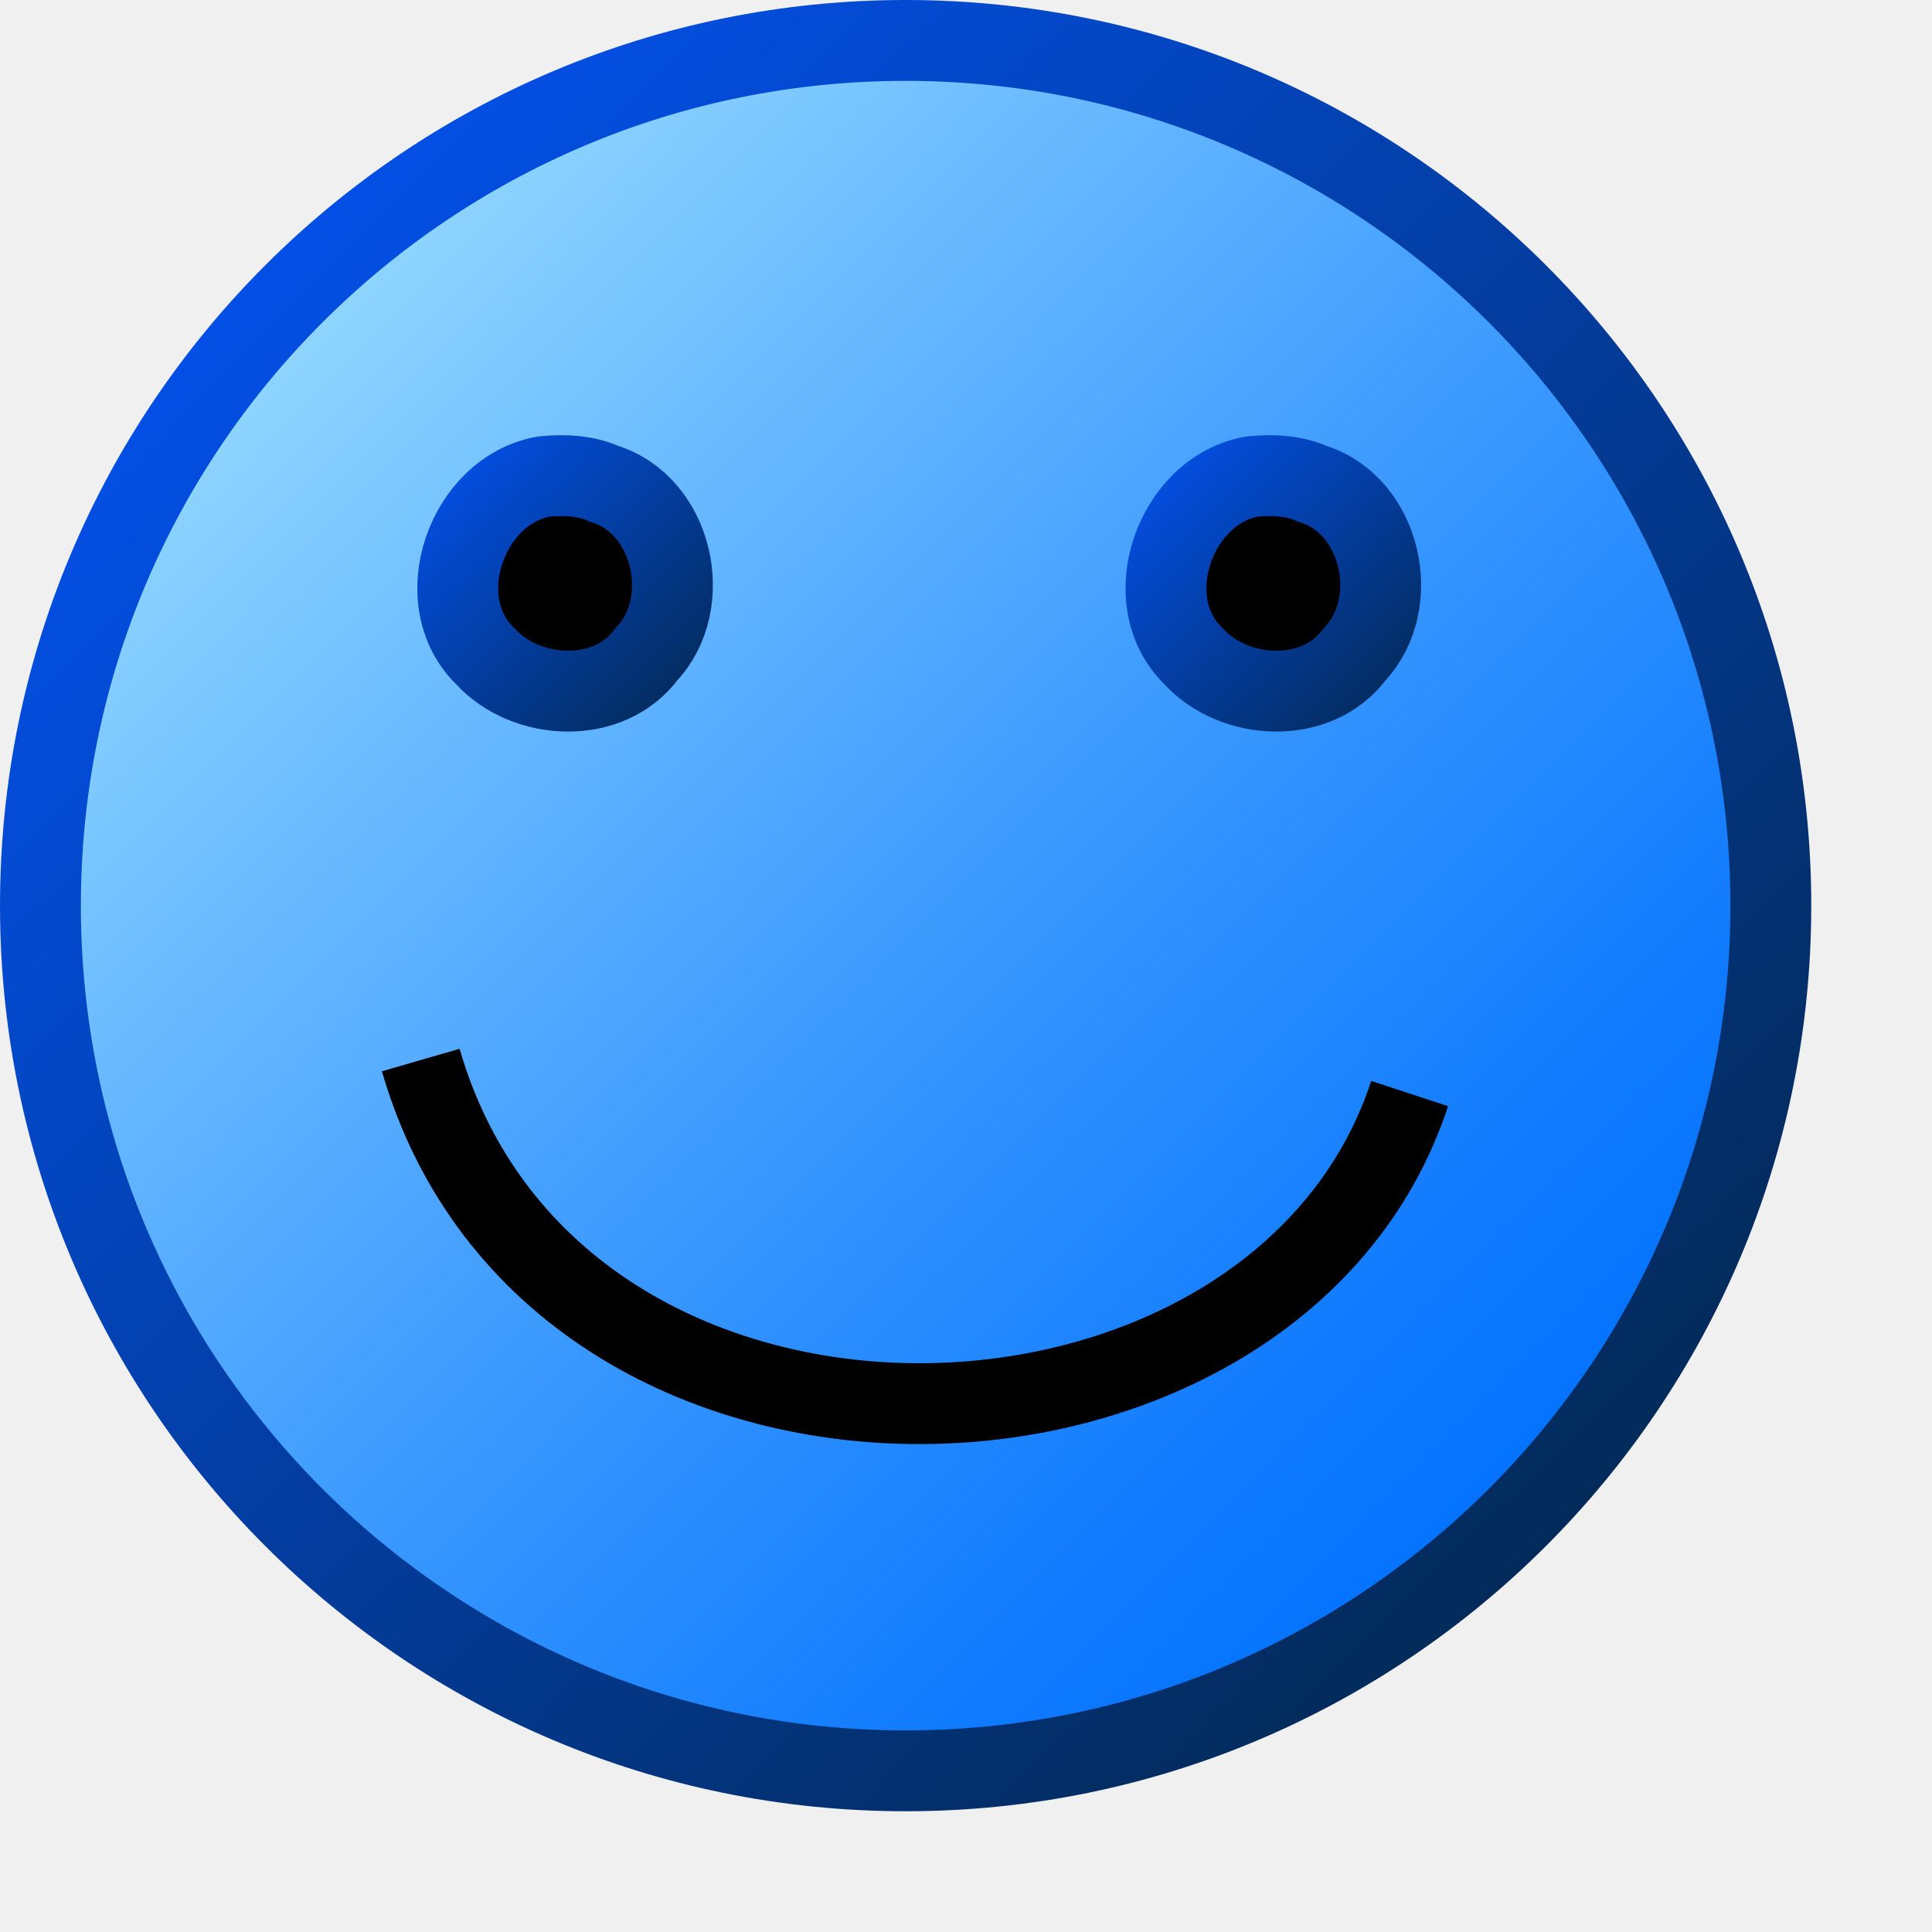
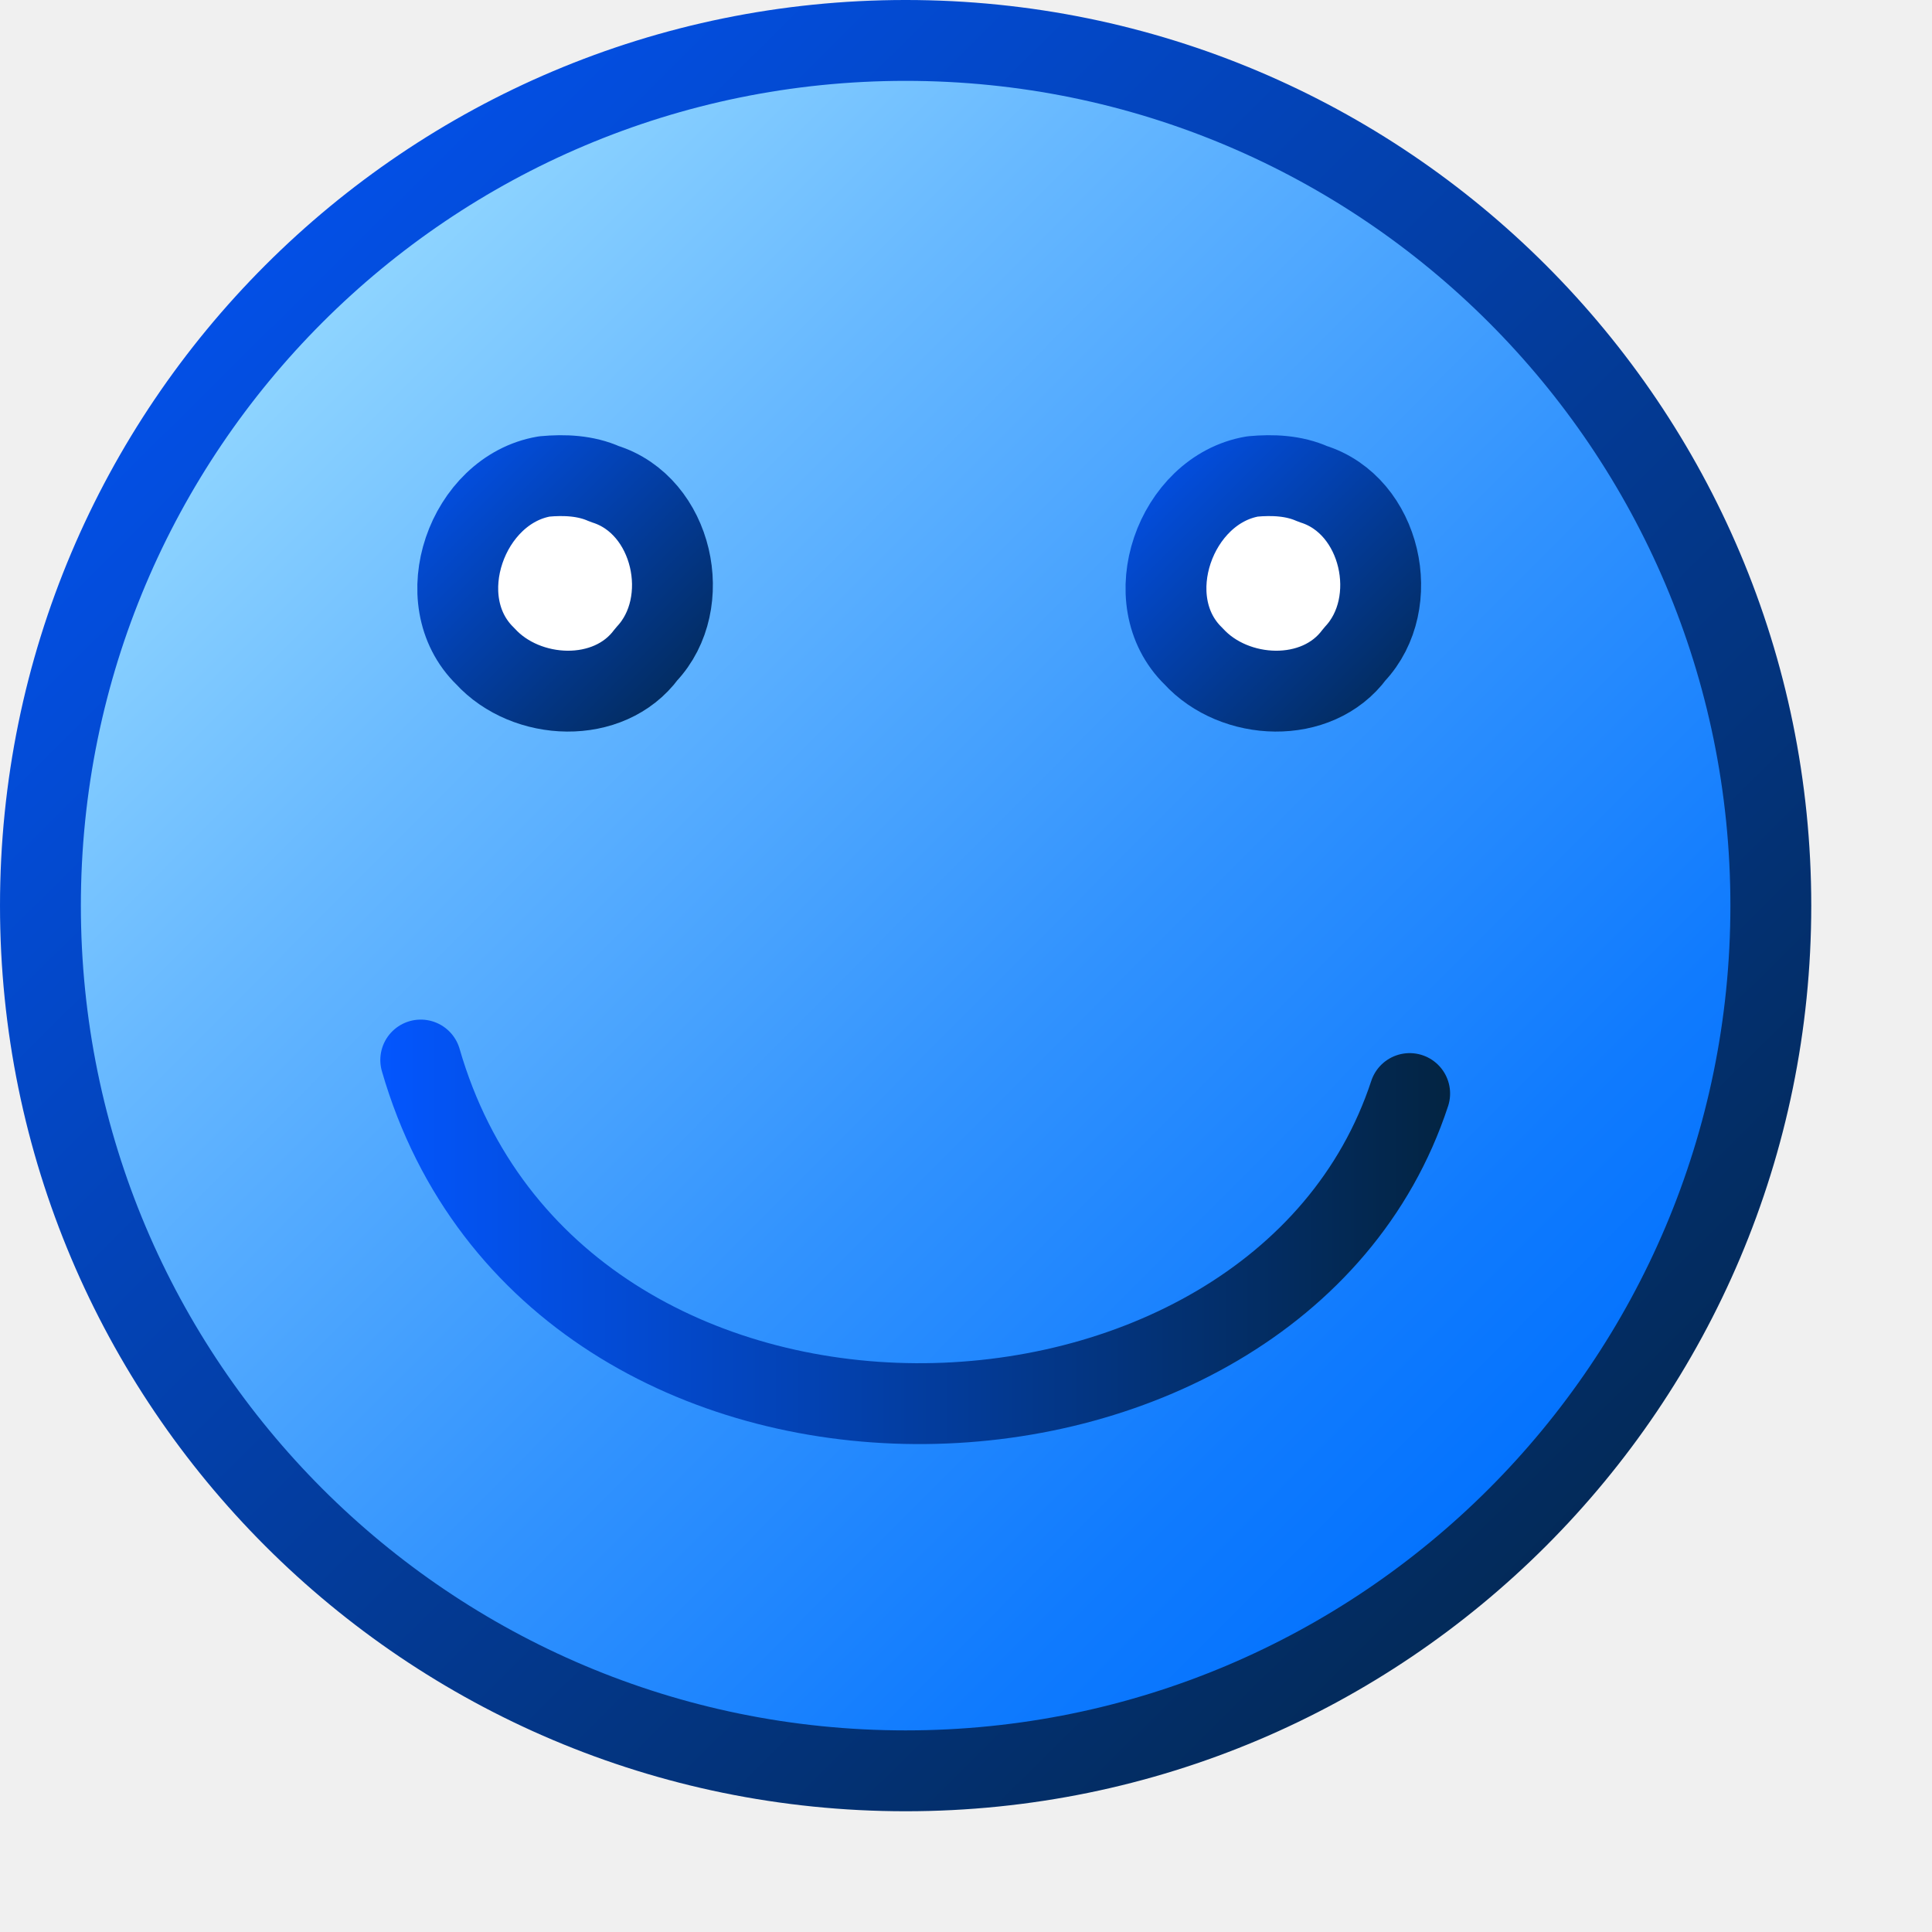
- <svg xmlns="http://www.w3.org/2000/svg" xmlns:xlink="http://www.w3.org/1999/xlink" width="300pt" height="300pt" id="svg1351">
+ <svg xmlns="http://www.w3.org/2000/svg" xmlns:xlink="http://www.w3.org/1999/xlink" id="svg1351" height="300pt" width="300pt">
  <defs id="defs3">
-     <linearGradient xlink:href="#bluedarktoblackblue" id="linearGradient3230" gradientUnits="userSpaceOnUse" gradientTransform="matrix(0.188514,0,0,0.188514,226.4057,154.5504)" x1="37.079" y1="88.656" x2="158.274" y2="210.733" />
-     <linearGradient xlink:href="#bluedarktoblackblue" id="linearGradient3229" gradientUnits="userSpaceOnUse" gradientTransform="matrix(0.188514,0,0,0.188514,176.4057,154.5504)" x1="37.079" y1="88.656" x2="158.274" y2="210.733" />
-     <linearGradient xlink:href="#bluedarktoblackblue" id="linearGradient3228" gradientUnits="userSpaceOnUse" x1="37.079" y1="88.656" x2="158.274" y2="210.733" />
-     <linearGradient xlink:href="#bluelignonlinblu" id="linearGradient3227" gradientUnits="userSpaceOnUse" x1="36.689" y1="88.712" x2="158.61" y2="210.119" />
-     <linearGradient xlink:href="#bluedarktoblackblue" id="linearGradient20877" gradientUnits="userSpaceOnUse" gradientTransform="scale(1.00004,0.99996)" x1="163.375" y1="328.042" x2="118.996" y2="372.416" />
-     <linearGradient xlink:href="#bluelignonlinblu" id="linearGradient3975" gradientUnits="userSpaceOnUse" gradientTransform="scale(1.000042,0.999958)" x1="119.148" y1="328.345" x2="163.239" y2="372.794" />
-     <radialGradient cx="38.797" cy="112.961" r="67.359" fx="38.797" fy="112.961" id="bluelightlesstoblue" gradientUnits="userSpaceOnUse">
-       <stop style="stop-color:#6eaafe;stop-opacity:1;" offset="0.241" id="stop3469" />
-       <stop style="stop-color:#0356fe;stop-opacity:1;" offset="1" id="stop3470" />
+     <linearGradient y2="210.733" x2="158.274" y1="88.656" x1="37.079" gradientTransform="matrix(0.188514,0,0,0.188514,226.4057,154.5504)" gradientUnits="userSpaceOnUse" id="linearGradient3230" xlink:href="#bluedarktoblackblue" />
+     <linearGradient y2="210.733" x2="158.274" y1="88.656" x1="37.079" gradientTransform="matrix(0.188514,0,0,0.188514,176.4057,154.5504)" gradientUnits="userSpaceOnUse" id="linearGradient3229" xlink:href="#bluedarktoblackblue" />
+     <linearGradient y2="210.733" x2="158.274" y1="88.656" x1="37.079" gradientUnits="userSpaceOnUse" id="linearGradient3228" xlink:href="#bluedarktoblackblue" />
+     <linearGradient y2="210.119" x2="158.61" y1="88.712" x1="36.689" gradientUnits="userSpaceOnUse" id="linearGradient3227" xlink:href="#bluelignonlinblu" />
+     <linearGradient y2="372.416" x2="118.996" y1="328.042" x1="163.375" gradientTransform="scale(1.00004,0.99996)" gradientUnits="userSpaceOnUse" id="linearGradient20877" xlink:href="#bluedarktoblackblue" />
+     <linearGradient y2="372.794" x2="163.239" y1="328.345" x1="119.148" gradientTransform="scale(1.000042,0.999958)" gradientUnits="userSpaceOnUse" id="linearGradient3975" xlink:href="#bluelignonlinblu" />
+     <radialGradient gradientUnits="userSpaceOnUse" id="bluelightlesstoblue" fy="112.961" fx="38.797" r="67.359" cy="112.961" cx="38.797">
+       <stop id="stop3469" offset="0.241" style="stop-color:#6eaafe;stop-opacity:1;" />
+       <stop id="stop3470" offset="1" style="stop-color:#0356fe;stop-opacity:1;" />
    </radialGradient>
-     <linearGradient xlink:href="#bluedarktoblackblue" id="linearGradient9090" gradientTransform="matrix(2.808076,0,0,2.922298,-769.9288,-1889.075)" x1="279.249" y1="649.64" x2="401.075" y2="771.107" gradientUnits="userSpaceOnUse" />
-     <linearGradient xlink:href="#bluelignonlinblu" id="linearGradient9094" gradientTransform="matrix(2.808076,0,0,2.922298,-769.9288,-1889.075)" x1="280.355" y1="650.317" x2="401.829" y2="770.88" gradientUnits="userSpaceOnUse" />
-     <linearGradient xlink:href="#bluedarktoblackblue" id="linearGradient20876" gradientUnits="userSpaceOnUse" gradientTransform="scale(2.469275,0.404977)" x1="154.152" y1="337.641" x2="165.147" y2="404.175" />
-     <linearGradient xlink:href="#bluelignonlinblu" id="linearGradient20875" gradientUnits="userSpaceOnUse" gradientTransform="scale(2.469275,0.404977)" x1="154.172" y1="338.609" x2="165.401" y2="405.389" />
-     <linearGradient xlink:href="#bluedarktoblackblue" id="linearGradient20874" gradientUnits="userSpaceOnUse" gradientTransform="scale(2.469275,0.404977)" x1="154.152" y1="337.641" x2="165.147" y2="404.175" />
-     <linearGradient xlink:href="#bluelignonlinblu" id="linearGradient20873" gradientUnits="userSpaceOnUse" gradientTransform="scale(2.469275,0.404977)" x1="154.172" y1="338.609" x2="165.401" y2="405.389" />
-     <linearGradient xlink:href="#bluedarktoblackblue" id="linearGradient20872" gradientUnits="userSpaceOnUse" gradientTransform="scale(2.469275,0.404977)" x1="154.152" y1="337.641" x2="165.147" y2="404.175" />
-     <linearGradient xlink:href="#bluelignonlinblu" id="linearGradient20871" gradientUnits="userSpaceOnUse" gradientTransform="scale(2.469275,0.404977)" x1="154.172" y1="338.609" x2="165.401" y2="405.389" />
-     <linearGradient xlink:href="#bluedarktoblackblue" id="linearGradient20870" gradientUnits="userSpaceOnUse" gradientTransform="scale(2.469275,0.404977)" x1="154.152" y1="337.641" x2="165.147" y2="404.175" />
-     <linearGradient xlink:href="#bluelignonlinblu" id="linearGradient20869" gradientUnits="userSpaceOnUse" gradientTransform="scale(2.469275,0.404977)" x1="154.172" y1="338.609" x2="165.401" y2="405.389" />
-     <linearGradient xlink:href="#bluedarktoblackblue" id="linearGradient20868" gradientUnits="userSpaceOnUse" gradientTransform="scale(2.469275,0.404977)" x1="154.152" y1="337.641" x2="165.147" y2="404.175" />
-     <linearGradient xlink:href="#bluelignonlinblu" id="linearGradient20867" gradientUnits="userSpaceOnUse" gradientTransform="scale(2.469275,0.404977)" x1="154.172" y1="338.609" x2="165.401" y2="405.389" />
-     <linearGradient xlink:href="#bluedarktoblackblue" id="linearGradient20866" gradientUnits="userSpaceOnUse" gradientTransform="scale(2.469275,0.404977)" x1="154.152" y1="337.641" x2="165.147" y2="404.175" />
-     <linearGradient xlink:href="#bluelignonlinblu" id="linearGradient20865" gradientUnits="userSpaceOnUse" gradientTransform="scale(2.469275,0.404977)" x1="154.172" y1="338.609" x2="165.401" y2="405.389" />
-     <linearGradient xlink:href="#bluedarktoblackblue" id="linearGradient20864" gradientUnits="userSpaceOnUse" gradientTransform="scale(2.469275,0.404977)" x1="154.152" y1="337.641" x2="165.147" y2="404.175" />
-     <linearGradient xlink:href="#bluelignonlinblu" id="linearGradient20863" gradientUnits="userSpaceOnUse" gradientTransform="scale(2.469275,0.404977)" x1="154.172" y1="338.609" x2="165.401" y2="405.389" />
-     <linearGradient xlink:href="#bluedarktoblackblue" id="linearGradient20862" gradientUnits="userSpaceOnUse" gradientTransform="scale(2.469275,0.404977)" x1="154.152" y1="337.641" x2="165.147" y2="404.175" />
-     <linearGradient xlink:href="#bluelignonlinblu" id="linearGradient20861" gradientUnits="userSpaceOnUse" gradientTransform="scale(2.469275,0.404977)" x1="154.172" y1="338.609" x2="165.401" y2="405.389" />
-     <linearGradient xlink:href="#bluedarktoblackblue" id="linearGradient20860" gradientUnits="userSpaceOnUse" gradientTransform="scale(2.469275,0.404977)" x1="154.152" y1="337.641" x2="165.147" y2="404.175" />
-     <linearGradient xlink:href="#bluelignonlinblu" id="linearGradient20859" gradientUnits="userSpaceOnUse" gradientTransform="scale(2.469275,0.404977)" x1="154.172" y1="338.609" x2="165.401" y2="405.389" />
-     <linearGradient xlink:href="#bluedarktoblackblue" id="linearGradient20858" gradientUnits="userSpaceOnUse" gradientTransform="scale(2.469275,0.404977)" x1="154.152" y1="337.641" x2="165.147" y2="404.175" />
-     <linearGradient xlink:href="#bluelignonlinblu" id="linearGradient20857" gradientUnits="userSpaceOnUse" gradientTransform="scale(2.469275,0.404977)" x1="154.172" y1="338.609" x2="165.401" y2="405.389" />
-     <linearGradient xlink:href="#bluedarktoblackblue" id="linearGradient20856" gradientUnits="userSpaceOnUse" gradientTransform="scale(2.469275,0.404977)" x1="154.152" y1="337.641" x2="165.147" y2="404.175" />
-     <linearGradient xlink:href="#bluelignonlinblu" id="linearGradient20855" gradientUnits="userSpaceOnUse" gradientTransform="scale(2.469275,0.404977)" x1="154.172" y1="338.609" x2="165.401" y2="405.389" />
-     <linearGradient xlink:href="#bluedarktoblackblue" id="linearGradient20854" gradientUnits="userSpaceOnUse" gradientTransform="scale(2.469275,0.404977)" x1="154.152" y1="337.641" x2="165.147" y2="404.175" />
-     <linearGradient xlink:href="#bluelignonlinblu" id="linearGradient20853" gradientUnits="userSpaceOnUse" gradientTransform="scale(2.469275,0.404977)" x1="154.172" y1="338.609" x2="165.401" y2="405.389" />
-     <linearGradient xlink:href="#bluedarktoblackblue" id="linearGradient20852" gradientUnits="userSpaceOnUse" gradientTransform="scale(2.469275,0.404977)" x1="154.152" y1="337.641" x2="165.147" y2="404.175" />
-     <linearGradient xlink:href="#bluelignonlinblu" id="linearGradient20851" gradientUnits="userSpaceOnUse" gradientTransform="scale(2.469275,0.404977)" x1="154.172" y1="338.609" x2="165.401" y2="405.389" />
-     <linearGradient xlink:href="#bluedarktoblackblue" id="linearGradient20850" gradientUnits="userSpaceOnUse" gradientTransform="scale(2.469275,0.404977)" x1="154.152" y1="337.641" x2="165.147" y2="404.175" />
-     <linearGradient xlink:href="#bluelignonlinblu" id="linearGradient20849" gradientUnits="userSpaceOnUse" gradientTransform="scale(2.469275,0.404977)" x1="154.172" y1="338.609" x2="165.401" y2="405.389" />
-     <linearGradient xlink:href="#bluedarktoblackblue" id="linearGradient7820" gradientTransform="matrix(1.918468,0,0,1.503486,-339.4996,-987.3535)" x1="182.833" y1="684.161" x2="365.962" y2="870.42" gradientUnits="userSpaceOnUse" />
-     <linearGradient xlink:href="#bluelignonlinblu" id="linearGradient7816" gradientTransform="matrix(1.918468,0,0,1.503486,-339.4996,-987.3535)" x1="184.647" y1="687.224" x2="364.149" y2="864.294" gradientUnits="userSpaceOnUse" />
-     <radialGradient cx="38.797" cy="112.961" r="67.359" fx="38.797" fy="112.961" id="bluedarktoblackblue" gradientUnits="userSpaceOnUse">
-       <stop style="stop-color:#0356fe;stop-opacity:1;" offset="0" id="stop2959" />
-       <stop style="stop-color:#032442;stop-opacity:1;" offset="1" id="stop2960" />
+     <linearGradient gradientUnits="userSpaceOnUse" y2="771.107" x2="401.075" y1="649.64" x1="279.249" gradientTransform="matrix(2.808076,0,0,2.922298,-769.9288,-1889.075)" id="linearGradient9090" xlink:href="#bluedarktoblackblue" />
+     <linearGradient gradientUnits="userSpaceOnUse" y2="770.88" x2="401.829" y1="650.317" x1="280.355" gradientTransform="matrix(2.808076,0,0,2.922298,-769.9288,-1889.075)" id="linearGradient9094" xlink:href="#bluelignonlinblu" />
+     <linearGradient y2="404.175" x2="165.147" y1="337.641" x1="154.152" gradientTransform="scale(2.469275,0.404977)" gradientUnits="userSpaceOnUse" id="linearGradient20876" xlink:href="#bluedarktoblackblue" />
+     <linearGradient y2="405.389" x2="165.401" y1="338.609" x1="154.172" gradientTransform="scale(2.469275,0.404977)" gradientUnits="userSpaceOnUse" id="linearGradient20875" xlink:href="#bluelignonlinblu" />
+     <linearGradient y2="404.175" x2="165.147" y1="337.641" x1="154.152" gradientTransform="scale(2.469275,0.404977)" gradientUnits="userSpaceOnUse" id="linearGradient20874" xlink:href="#bluedarktoblackblue" />
+     <linearGradient y2="405.389" x2="165.401" y1="338.609" x1="154.172" gradientTransform="scale(2.469275,0.404977)" gradientUnits="userSpaceOnUse" id="linearGradient20873" xlink:href="#bluelignonlinblu" />
+     <linearGradient y2="404.175" x2="165.147" y1="337.641" x1="154.152" gradientTransform="scale(2.469275,0.404977)" gradientUnits="userSpaceOnUse" id="linearGradient20872" xlink:href="#bluedarktoblackblue" />
+     <linearGradient y2="405.389" x2="165.401" y1="338.609" x1="154.172" gradientTransform="scale(2.469275,0.404977)" gradientUnits="userSpaceOnUse" id="linearGradient20871" xlink:href="#bluelignonlinblu" />
+     <linearGradient y2="404.175" x2="165.147" y1="337.641" x1="154.152" gradientTransform="scale(2.469275,0.404977)" gradientUnits="userSpaceOnUse" id="linearGradient20870" xlink:href="#bluedarktoblackblue" />
+     <linearGradient y2="405.389" x2="165.401" y1="338.609" x1="154.172" gradientTransform="scale(2.469275,0.404977)" gradientUnits="userSpaceOnUse" id="linearGradient20869" xlink:href="#bluelignonlinblu" />
+     <linearGradient y2="404.175" x2="165.147" y1="337.641" x1="154.152" gradientTransform="scale(2.469275,0.404977)" gradientUnits="userSpaceOnUse" id="linearGradient20868" xlink:href="#bluedarktoblackblue" />
+     <linearGradient y2="405.389" x2="165.401" y1="338.609" x1="154.172" gradientTransform="scale(2.469275,0.404977)" gradientUnits="userSpaceOnUse" id="linearGradient20867" xlink:href="#bluelignonlinblu" />
+     <linearGradient y2="404.175" x2="165.147" y1="337.641" x1="154.152" gradientTransform="scale(2.469275,0.404977)" gradientUnits="userSpaceOnUse" id="linearGradient20866" xlink:href="#bluedarktoblackblue" />
+     <linearGradient y2="405.389" x2="165.401" y1="338.609" x1="154.172" gradientTransform="scale(2.469275,0.404977)" gradientUnits="userSpaceOnUse" id="linearGradient20865" xlink:href="#bluelignonlinblu" />
+     <linearGradient y2="404.175" x2="165.147" y1="337.641" x1="154.152" gradientTransform="scale(2.469275,0.404977)" gradientUnits="userSpaceOnUse" id="linearGradient20864" xlink:href="#bluedarktoblackblue" />
+     <linearGradient y2="405.389" x2="165.401" y1="338.609" x1="154.172" gradientTransform="scale(2.469275,0.404977)" gradientUnits="userSpaceOnUse" id="linearGradient20863" xlink:href="#bluelignonlinblu" />
+     <linearGradient y2="404.175" x2="165.147" y1="337.641" x1="154.152" gradientTransform="scale(2.469275,0.404977)" gradientUnits="userSpaceOnUse" id="linearGradient20862" xlink:href="#bluedarktoblackblue" />
+     <linearGradient y2="405.389" x2="165.401" y1="338.609" x1="154.172" gradientTransform="scale(2.469275,0.404977)" gradientUnits="userSpaceOnUse" id="linearGradient20861" xlink:href="#bluelignonlinblu" />
+     <linearGradient y2="404.175" x2="165.147" y1="337.641" x1="154.152" gradientTransform="scale(2.469275,0.404977)" gradientUnits="userSpaceOnUse" id="linearGradient20860" xlink:href="#bluedarktoblackblue" />
+     <linearGradient y2="405.389" x2="165.401" y1="338.609" x1="154.172" gradientTransform="scale(2.469275,0.404977)" gradientUnits="userSpaceOnUse" id="linearGradient20859" xlink:href="#bluelignonlinblu" />
+     <linearGradient y2="404.175" x2="165.147" y1="337.641" x1="154.152" gradientTransform="scale(2.469275,0.404977)" gradientUnits="userSpaceOnUse" id="linearGradient20858" xlink:href="#bluedarktoblackblue" />
+     <linearGradient y2="405.389" x2="165.401" y1="338.609" x1="154.172" gradientTransform="scale(2.469275,0.404977)" gradientUnits="userSpaceOnUse" id="linearGradient20857" xlink:href="#bluelignonlinblu" />
+     <linearGradient y2="404.175" x2="165.147" y1="337.641" x1="154.152" gradientTransform="scale(2.469275,0.404977)" gradientUnits="userSpaceOnUse" id="linearGradient20856" xlink:href="#bluedarktoblackblue" />
+     <linearGradient y2="405.389" x2="165.401" y1="338.609" x1="154.172" gradientTransform="scale(2.469275,0.404977)" gradientUnits="userSpaceOnUse" id="linearGradient20855" xlink:href="#bluelignonlinblu" />
+     <linearGradient y2="404.175" x2="165.147" y1="337.641" x1="154.152" gradientTransform="scale(2.469275,0.404977)" gradientUnits="userSpaceOnUse" id="linearGradient20854" xlink:href="#bluedarktoblackblue" />
+     <linearGradient y2="405.389" x2="165.401" y1="338.609" x1="154.172" gradientTransform="scale(2.469275,0.404977)" gradientUnits="userSpaceOnUse" id="linearGradient20853" xlink:href="#bluelignonlinblu" />
+     <linearGradient y2="404.175" x2="165.147" y1="337.641" x1="154.152" gradientTransform="scale(2.469275,0.404977)" gradientUnits="userSpaceOnUse" id="linearGradient20852" xlink:href="#bluedarktoblackblue" />
+     <linearGradient y2="405.389" x2="165.401" y1="338.609" x1="154.172" gradientTransform="scale(2.469275,0.404977)" gradientUnits="userSpaceOnUse" id="linearGradient20851" xlink:href="#bluelignonlinblu" />
+     <linearGradient y2="404.175" x2="165.147" y1="337.641" x1="154.152" gradientTransform="scale(2.469275,0.404977)" gradientUnits="userSpaceOnUse" id="linearGradient20850" xlink:href="#bluedarktoblackblue" />
+     <linearGradient y2="405.389" x2="165.401" y1="338.609" x1="154.172" gradientTransform="scale(2.469275,0.404977)" gradientUnits="userSpaceOnUse" id="linearGradient20849" xlink:href="#bluelignonlinblu" />
+     <linearGradient gradientUnits="userSpaceOnUse" y2="870.42" x2="365.962" y1="684.161" x1="182.833" gradientTransform="matrix(1.918468,0,0,1.503486,-339.4996,-987.3535)" id="linearGradient7820" xlink:href="#bluedarktoblackblue" />
+     <linearGradient gradientUnits="userSpaceOnUse" y2="864.294" x2="364.149" y1="687.224" x1="184.647" gradientTransform="matrix(1.918468,0,0,1.503486,-339.4996,-987.3535)" id="linearGradient7816" xlink:href="#bluelignonlinblu" />
+     <radialGradient gradientUnits="userSpaceOnUse" id="bluedarktoblackblue" fy="112.961" fx="38.797" r="67.359" cy="112.961" cx="38.797">
+       <stop id="stop2959" offset="0" style="stop-color:#0356fe;stop-opacity:1;" />
+       <stop id="stop2960" offset="1" style="stop-color:#032442;stop-opacity:1;" />
    </radialGradient>
-     <linearGradient xlink:href="#bluedarktoblackblue" id="linearGradient12842" gradientTransform="matrix(12.64691,0,0,13.62437,-2307.517,-2876.397)" x1="183.011" y1="211.827" x2="209.198" y2="237.748" gradientUnits="userSpaceOnUse" />
-     <radialGradient cx="38.797" cy="112.961" r="67.359" fx="38.797" fy="112.961" id="bluelignonlinblu" gradientUnits="userSpaceOnUse">
-       <stop style="stop-color:#d9ffff;stop-opacity:1;" offset="0.006" id="stop84" />
-       <stop style="stop-color:#95d9ff;stop-opacity:1;" offset="0.135" id="stop86" />
-       <stop style="stop-color:#68b9ff;stop-opacity:1;" offset="0.32" id="stop88" />
-       <stop style="stop-color:#3293fe;stop-opacity:1;" offset="0.568" id="stop90" />
-       <stop style="stop-color:#107bfe;stop-opacity:1;" offset="0.753" id="stop92" />
-       <stop style="stop-color:#0372fe;stop-opacity:1;" offset="0.854" id="stop94" />
-       <stop style="stop-color:#0356fe;stop-opacity:1;" offset="1" id="stop96" />
+     <linearGradient gradientUnits="userSpaceOnUse" y2="237.748" x2="209.198" y1="211.827" x1="183.011" gradientTransform="matrix(12.64691,0,0,13.62437,-2307.517,-2876.397)" id="linearGradient12842" xlink:href="#bluedarktoblackblue" />
+     <radialGradient gradientUnits="userSpaceOnUse" id="bluelignonlinblu" fy="112.961" fx="38.797" r="67.359" cy="112.961" cx="38.797">
+       <stop id="stop84" offset="0.006" style="stop-color:#d9ffff;stop-opacity:1;" />
+       <stop id="stop86" offset="0.135" style="stop-color:#95d9ff;stop-opacity:1;" />
+       <stop id="stop88" offset="0.32" style="stop-color:#68b9ff;stop-opacity:1;" />
+       <stop id="stop90" offset="0.568" style="stop-color:#3293fe;stop-opacity:1;" />
+       <stop id="stop92" offset="0.753" style="stop-color:#107bfe;stop-opacity:1;" />
+       <stop id="stop94" offset="0.854" style="stop-color:#0372fe;stop-opacity:1;" />
+       <stop id="stop96" offset="1" style="stop-color:#0356fe;stop-opacity:1;" />
    </radialGradient>
-     <linearGradient xlink:href="#bluelignonlinblu" id="linearGradient12838" gradientTransform="matrix(12.64691,0,0,13.62437,-2307.517,-2876.397)" x1="183.357" y1="211.851" x2="209.276" y2="237.7" gradientUnits="userSpaceOnUse" />
-     <linearGradient xlink:href="#bluedarktoblackblue" id="linearGradient2192" gradientUnits="userSpaceOnUse" gradientTransform="scale(1.052837,0.949815)" x1="237.495" y1="330.729" x2="247.58" y2="340.54" />
-     <linearGradient xlink:href="#bluedarktoblackblue" id="linearGradient2233" gradientUnits="userSpaceOnUse" gradientTransform="scale(0.826386,1.210089)" x1="108.643" y1="270.018" x2="117.589" y2="278.249" />
-     <linearGradient xlink:href="#bluedarktoblackblue" id="linearGradient2247" gradientUnits="userSpaceOnUse" gradientTransform="scale(0.481873,2.075236)" x1="226.055" y1="144.725" x2="237.967" y2="148.958" />
-     <linearGradient xlink:href="#bluedarktoblackblue" id="linearGradient2261" gradientUnits="userSpaceOnUse" gradientTransform="scale(0.481873,2.075236)" x1="175.127" y1="144.083" x2="185.35" y2="148.275" />
-     <linearGradient xlink:href="#bluedarktoblackblue" id="linearGradient2275" gradientUnits="userSpaceOnUse" gradientTransform="scale(0.64693,1.545762)" x1="90.293" y1="209.724" x2="100.213" y2="215.694" />
-     <linearGradient xlink:href="#bluedarktoblackblue" id="linearGradient2304" gradientUnits="userSpaceOnUse" gradientTransform="scale(0.64693,1.545762)" x1="96.726" y1="192.961" x2="104.166" y2="199.922" />
+     <linearGradient gradientUnits="userSpaceOnUse" y2="237.7" x2="209.276" y1="211.851" x1="183.357" gradientTransform="matrix(12.64691,0,0,13.62437,-2307.517,-2876.397)" id="linearGradient12838" xlink:href="#bluelignonlinblu" />
+     <linearGradient y2="340.54" x2="247.58" y1="330.729" x1="237.495" gradientTransform="scale(1.052837,0.949815)" gradientUnits="userSpaceOnUse" id="linearGradient2192" xlink:href="#bluedarktoblackblue" />
+     <linearGradient y2="278.249" x2="117.589" y1="270.018" x1="108.643" gradientTransform="scale(0.826386,1.210089)" gradientUnits="userSpaceOnUse" id="linearGradient2233" xlink:href="#bluedarktoblackblue" />
+     <linearGradient y2="148.958" x2="237.967" y1="144.725" x1="226.055" gradientTransform="scale(0.481873,2.075236)" gradientUnits="userSpaceOnUse" id="linearGradient2247" xlink:href="#bluedarktoblackblue" />
+     <linearGradient y2="148.275" x2="185.35" y1="144.083" x1="175.127" gradientTransform="scale(0.481873,2.075236)" gradientUnits="userSpaceOnUse" id="linearGradient2261" xlink:href="#bluedarktoblackblue" />
+     <linearGradient y2="215.694" x2="100.213" y1="209.724" x1="90.293" gradientTransform="scale(0.64693,1.545762)" gradientUnits="userSpaceOnUse" id="linearGradient2275" xlink:href="#bluedarktoblackblue" />
+     <linearGradient y2="199.922" x2="104.166" y1="192.961" x1="96.726" gradientTransform="scale(0.64693,1.545762)" gradientUnits="userSpaceOnUse" id="linearGradient2304" xlink:href="#bluedarktoblackblue" />
+     <linearGradient gradientUnits="userSpaceOnUse" y2="362.848" x2="162.058" y1="362.848" x1="114.484" gradientTransform="scale(1.587514,0.629916)" id="linearGradient2119" xlink:href="#bluedarktoblackblue" />
  </defs>
  <g id="layer1">
-     <g id="g2644">
-       <rect style="fill:#2e2020;fill-opacity:0;fill-rule:evenodd;stroke:none;stroke-width:2.641;stroke-linecap:round;stroke-linejoin:round;stroke-miterlimit:4;stroke-opacity:1;" id="rect1361" width="375" height="375" x="0" y="2.8421709e-14" />
-       <g id="g3222" transform="matrix(2.932604,0,0,2.932604,-454.2451,-415.2484)" style="stroke-width:5.709;stroke-miterlimit:4">
-         <path style="fill:url(#linearGradient3227);fill-opacity:1;fill-rule:evenodd;stroke:url(#linearGradient3228);stroke-linecap:butt;stroke-linejoin:round;stroke-opacity:1" id="path2508" d="M 158.981 149.917 A 61.082 61.082 0 1 1  36.817,149.917 A 61.082 61.082 0 1 1  158.981 149.917 z" transform="translate(120.9326,55.61644)" />
-         <path style="fill:#000000;fill-opacity:1;fill-rule:evenodd;stroke:url(#linearGradient3229);stroke-linecap:butt;stroke-linejoin:round;stroke-opacity:1" d="M 193.32,175.235 C 187.861,176.168 185.082,183.974 189.155,187.925 C 192.042,191.092 197.881,191.384 200.536,187.778 C 203.938,184.181 202.41,177.26 197.574,175.764 C 196.252,175.168 194.745,175.101 193.32,175.235 z " id="path2559" />
-         <path style="fill:none;fill-opacity:0.75;fill-rule:evenodd;stroke:#000000;stroke-linecap:butt;stroke-linejoin:round;stroke-opacity:1" d="M 184.599,216.434 C 194.066,249.173 244.949,247.595 254.416,218.801" id="path2563" />
-         <path style="fill:#000000;fill-opacity:1;fill-rule:evenodd;stroke:url(#linearGradient3230);stroke-linecap:butt;stroke-linejoin:round;stroke-opacity:1" d="M 243.32,175.235 C 237.861,176.168 235.082,183.974 239.155,187.925 C 242.042,191.092 247.881,191.384 250.536,187.778 C 253.938,184.181 252.41,177.26 247.574,175.764 C 246.252,175.168 244.745,175.101 243.32,175.235 z " id="path3220" />
-       </g>
-     </g>
+     <path transform="matrix(2.932604,0,0,2.932604,-99.59767,-252.1474)" d="M 158.981 149.917 A 61.082 61.082 0 1 1  36.817,149.917 A 61.082 61.082 0 1 1  158.981 149.917 z" id="path2508" style="fill:url(#linearGradient3227);fill-opacity:1;fill-rule:evenodd;stroke:url(#linearGradient3228);stroke-linecap:butt;stroke-linejoin:round;stroke-opacity:1;stroke-width:5.709;stroke-miterlimit:4;" />
+     <path transform="matrix(2.932604,0,0,2.932604,-454.2451,-415.2484)" id="path2559" d="M 193.32,175.235 C 187.861,176.168 185.082,183.974 189.155,187.925 C 192.042,191.092 197.881,191.384 200.536,187.778 C 203.938,184.181 202.41,177.26 197.574,175.764 C 196.252,175.168 194.745,175.101 193.32,175.235 z " style="stroke-miterlimit:4;stroke-width:5.709;stroke-opacity:1;stroke-linejoin:round;stroke-linecap:butt;stroke:url(#linearGradient3229);fill-rule:evenodd;fill-opacity:1;fill:#ffffff" />
+     <path transform="matrix(2.932604,0,0,2.932604,-454.2451,-415.2484)" id="path2563" d="M 184.599,216.434 C 194.066,249.173 244.949,247.595 254.416,218.801" style="stroke-miterlimit:4;stroke-width:5.709;stroke-opacity:1;stroke-linejoin:round;stroke-linecap:round;stroke:url(#linearGradient2119);fill-rule:evenodd;fill-opacity:0.75;fill:none" />
+     <path transform="matrix(2.932604,0,0,2.932604,-454.2451,-415.2484)" id="path3220" d="M 243.32,175.235 C 237.861,176.168 235.082,183.974 239.155,187.925 C 242.042,191.092 247.881,191.384 250.536,187.778 C 253.938,184.181 252.41,177.26 247.574,175.764 C 246.252,175.168 244.745,175.101 243.32,175.235 z " style="stroke-miterlimit:4;stroke-width:5.709;stroke-opacity:1;stroke-linejoin:round;stroke-linecap:butt;stroke:url(#linearGradient3230);fill-rule:evenodd;fill-opacity:1;fill:#ffffff" />
  </g>
</svg>
